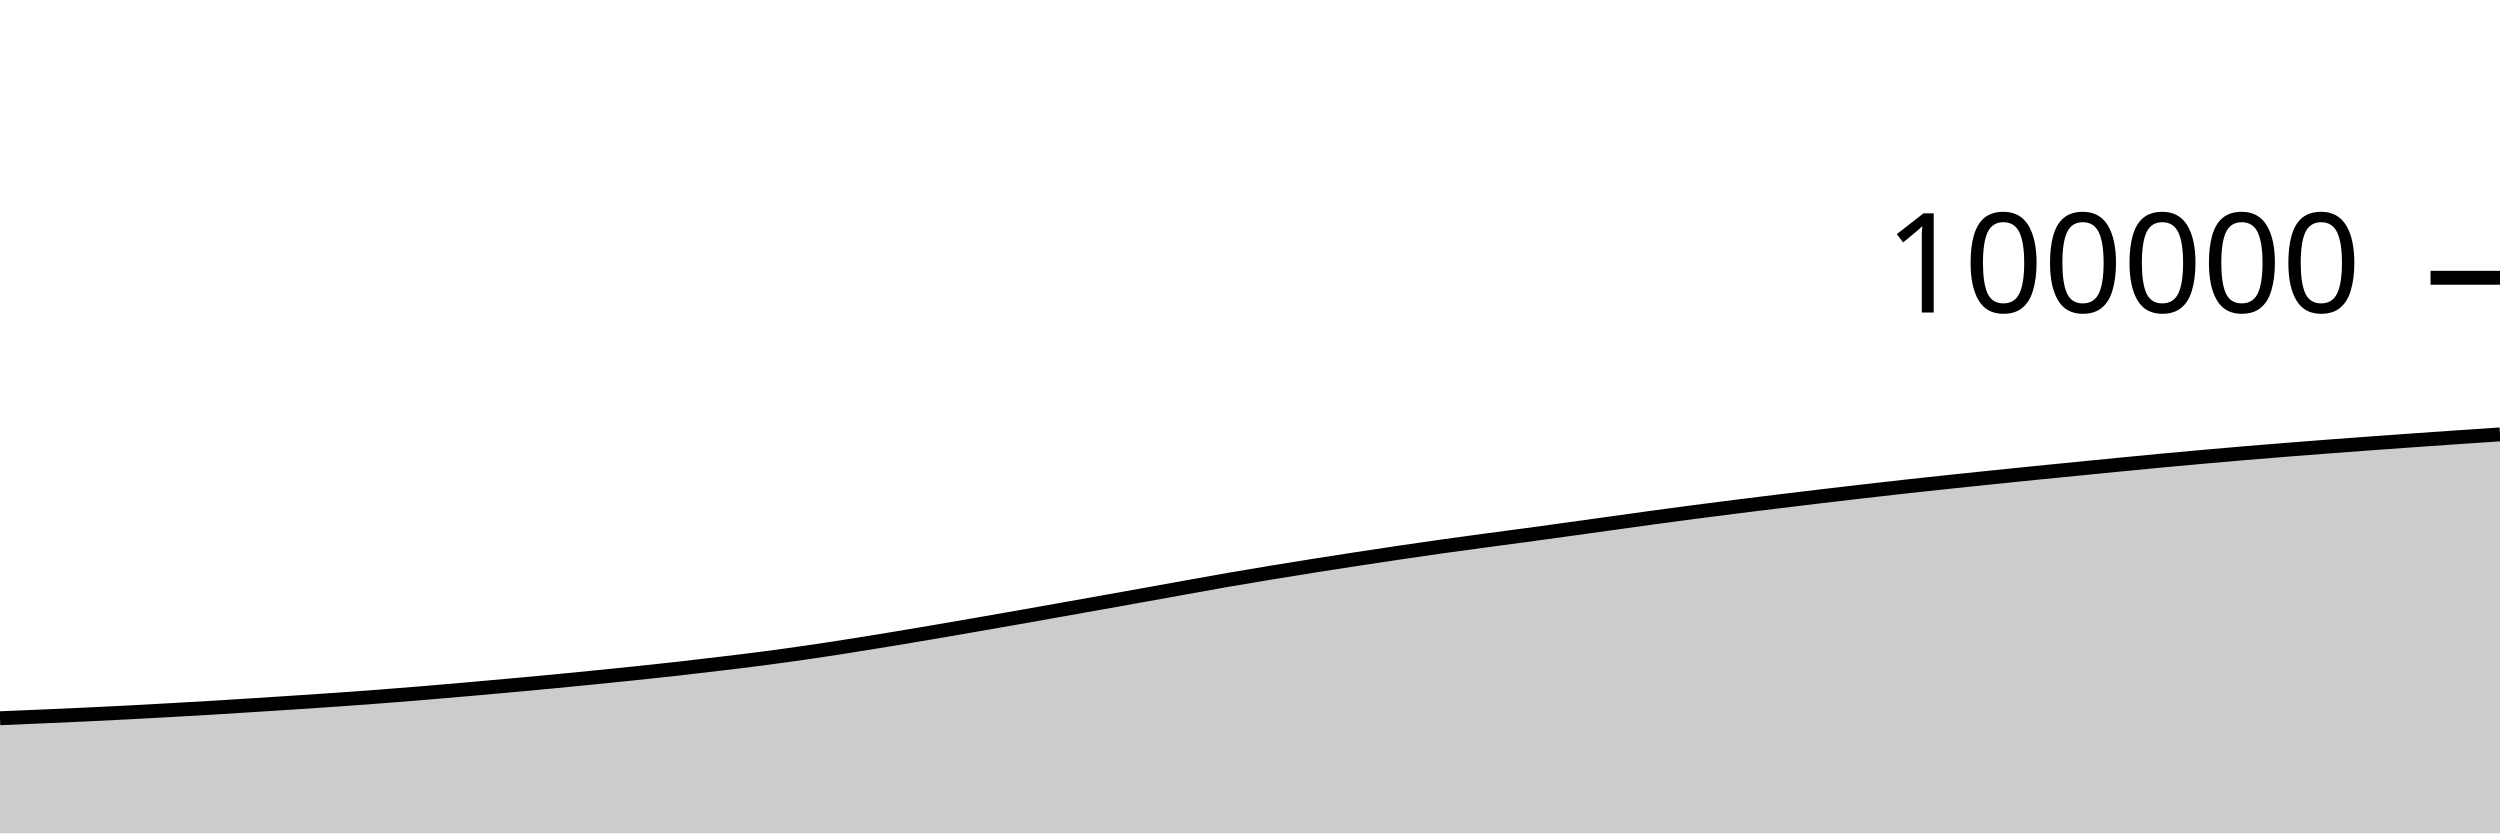
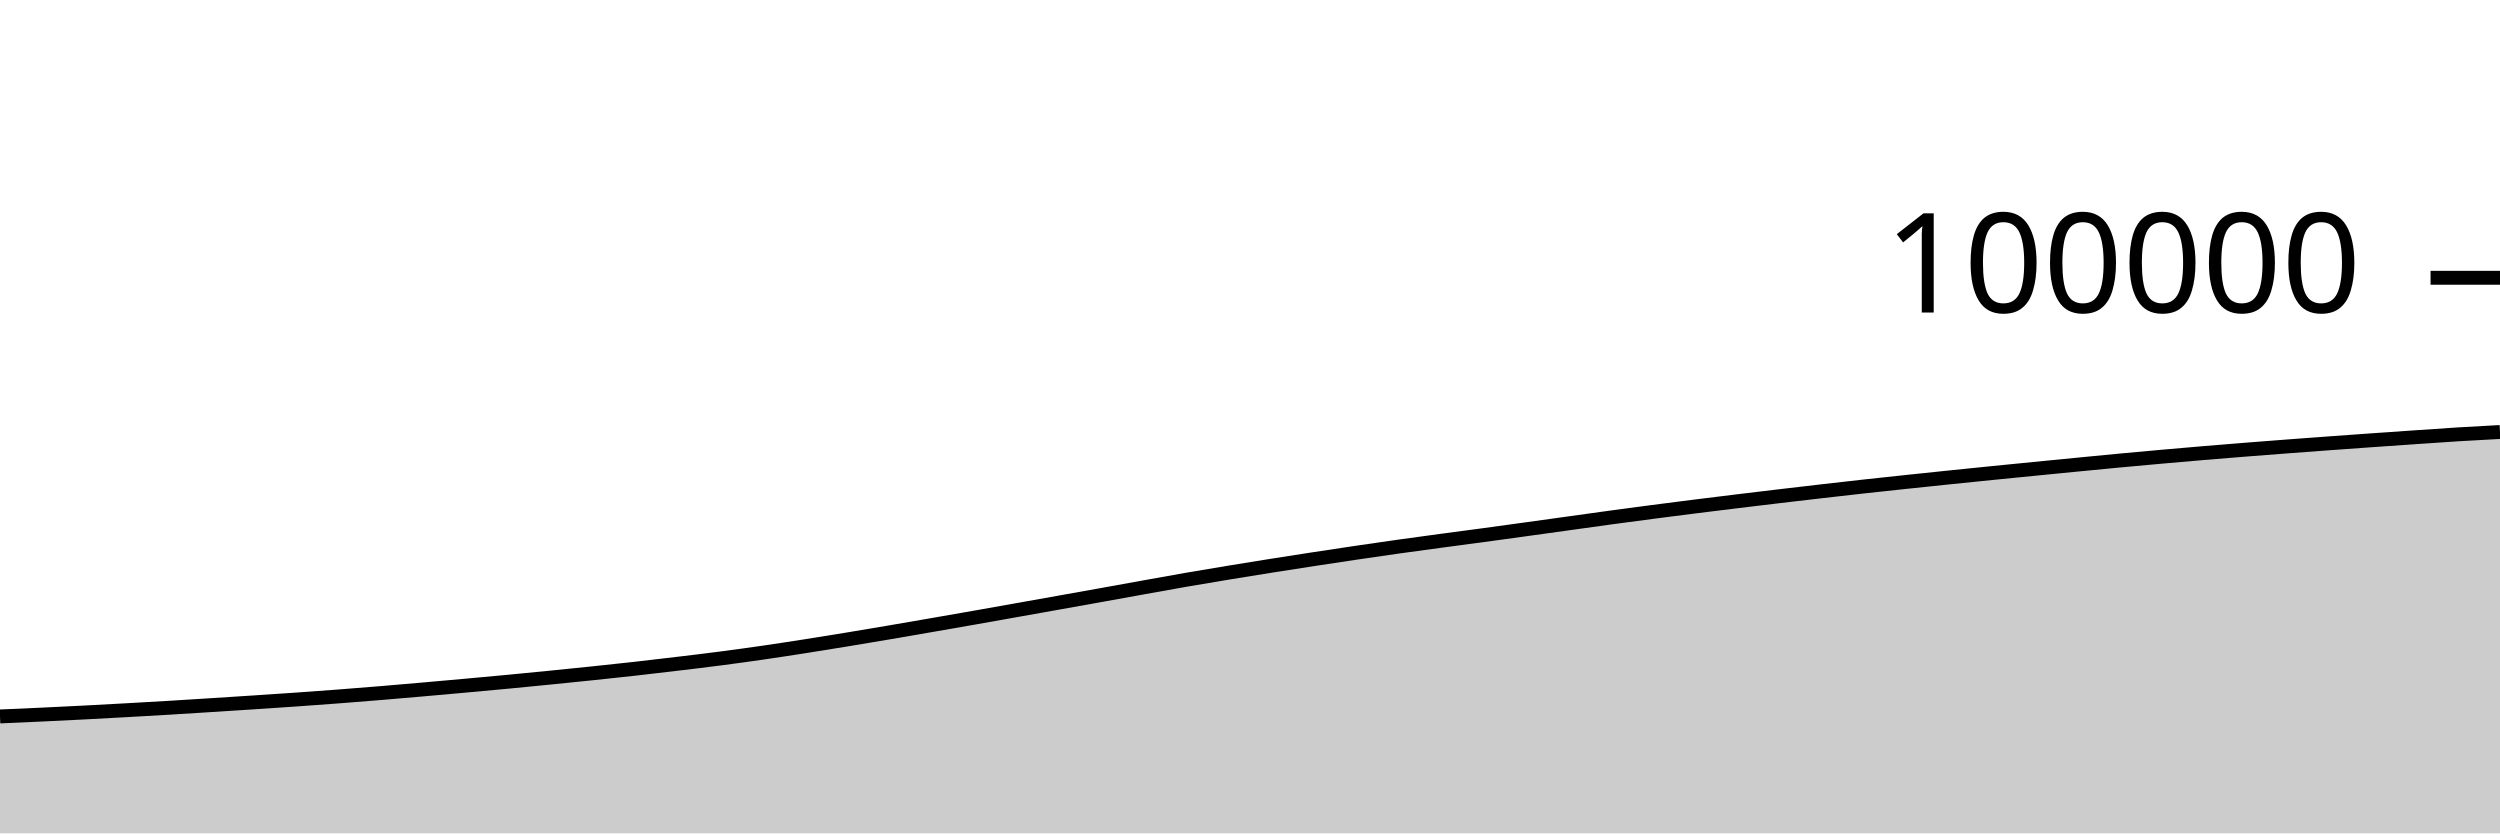
<svg xmlns="http://www.w3.org/2000/svg" viewBox="0 0 180 60">
  <g transform="translate(0,20)">
-     <path class="area" fill="rgba(0, 0, 0, 0.2)" d="M0,31.713C1.017,31.67,2.034,31.628,3.051,31.584C4.068,31.539,5.085,31.495,6.102,31.448C7.119,31.4,8.136,31.35,9.153,31.298C10.169,31.245,11.186,31.189,12.203,31.132C13.22,31.075,14.237,31.018,15.254,30.957C16.271,30.896,17.288,30.831,18.305,30.766C19.322,30.701,20.339,30.636,21.356,30.569C22.373,30.502,23.39,30.435,24.407,30.364C25.424,30.292,26.441,30.218,27.458,30.141C28.475,30.063,29.492,29.983,30.508,29.898C31.525,29.814,32.542,29.725,33.559,29.636C34.576,29.546,35.593,29.455,36.61,29.363C37.627,29.271,38.644,29.179,39.661,29.082C40.678,28.985,41.695,28.884,42.712,28.783C43.729,28.681,44.746,28.58,45.763,28.473C46.78,28.367,47.797,28.258,48.814,28.144C49.831,28.029,50.847,27.909,51.864,27.787C52.881,27.665,53.898,27.545,54.915,27.412C55.932,27.28,56.949,27.139,57.966,26.992C58.983,26.845,60,26.688,61.017,26.529C62.034,26.37,63.051,26.206,64.068,26.038C65.085,25.871,66.102,25.699,67.119,25.526C68.136,25.353,69.153,25.176,70.169,25C71.186,24.824,72.203,24.647,73.22,24.468C74.237,24.289,75.254,24.107,76.271,23.926C77.288,23.745,78.305,23.564,79.322,23.382C80.339,23.201,81.356,23.02,82.373,22.837C83.39,22.654,84.407,22.468,85.424,22.285C86.441,22.102,87.458,21.917,88.475,21.74C89.492,21.564,90.508,21.395,91.525,21.227C92.542,21.059,93.559,20.895,94.576,20.734C95.593,20.573,96.61,20.415,97.627,20.259C98.644,20.103,99.661,19.949,100.678,19.799C101.695,19.648,102.712,19.5,103.729,19.357C104.746,19.214,105.763,19.077,106.78,18.94C107.797,18.803,108.814,18.671,109.831,18.533C110.847,18.396,111.864,18.255,112.881,18.114C113.898,17.974,114.915,17.831,115.932,17.69C116.949,17.549,117.966,17.404,118.983,17.266C120,17.127,121.017,16.992,122.034,16.859C123.051,16.726,124.068,16.596,125.085,16.468C126.102,16.34,127.119,16.215,128.136,16.091C129.153,15.967,130.169,15.845,131.186,15.724C132.203,15.603,133.22,15.485,134.237,15.368C135.254,15.251,136.271,15.134,137.288,15.022C138.305,14.91,139.322,14.802,140.339,14.694C141.356,14.586,142.373,14.48,143.39,14.375C144.407,14.27,145.424,14.166,146.441,14.064C147.458,13.961,148.475,13.861,149.492,13.761C150.508,13.66,151.525,13.56,152.542,13.461C153.559,13.362,154.576,13.261,155.593,13.166C156.61,13.071,157.627,12.979,158.644,12.888C159.661,12.798,160.678,12.709,161.695,12.623C162.712,12.537,163.729,12.454,164.746,12.374C165.763,12.293,166.78,12.215,167.797,12.138C168.814,12.061,169.831,11.986,170.847,11.912C171.864,11.837,172.881,11.765,173.898,11.693C174.915,11.621,175.932,11.551,176.949,11.481C177.966,11.411,178.983,11.343,180,11.275L180,40C178.983,40,177.966,40,176.949,40C175.932,40,174.915,40,173.898,40C172.881,40,171.864,40,170.847,40C169.831,40,168.814,40,167.797,40C166.78,40,165.763,40,164.746,40C163.729,40,162.712,40,161.695,40C160.678,40,159.661,40,158.644,40C157.627,40,156.61,40,155.593,40C154.576,40,153.559,40,152.542,40C151.525,40,150.508,40,149.492,40C148.475,40,147.458,40,146.441,40C145.424,40,144.407,40,143.39,40C142.373,40,141.356,40,140.339,40C139.322,40,138.305,40,137.288,40C136.271,40,135.254,40,134.237,40C133.22,40,132.203,40,131.186,40C130.169,40,129.153,40,128.136,40C127.119,40,126.102,40,125.085,40C124.068,40,123.051,40,122.034,40C121.017,40,120,40,118.983,40C117.966,40,116.949,40,115.932,40C114.915,40,113.898,40,112.881,40C111.864,40,110.847,40,109.831,40C108.814,40,107.797,40,106.78,40C105.763,40,104.746,40,103.729,40C102.712,40,101.695,40,100.678,40C99.661,40,98.644,40,97.627,40C96.61,40,95.593,40,94.576,40C93.559,40,92.542,40,91.525,40C90.508,40,89.492,40,88.475,40C87.458,40,86.441,40,85.424,40C84.407,40,83.39,40,82.373,40C81.356,40,80.339,40,79.322,40C78.305,40,77.288,40,76.271,40C75.254,40,74.237,40,73.22,40C72.203,40,71.186,40,70.169,40C69.153,40,68.136,40,67.119,40C66.102,40,65.085,40,64.068,40C63.051,40,62.034,40,61.017,40C60,40,58.983,40,57.966,40C56.949,40,55.932,40,54.915,40C53.898,40,52.881,40,51.864,40C50.847,40,49.831,40,48.814,40C47.797,40,46.78,40,45.763,40C44.746,40,43.729,40,42.712,40C41.695,40,40.678,40,39.661,40C38.644,40,37.627,40,36.61,40C35.593,40,34.576,40,33.559,40C32.542,40,31.525,40,30.508,40C29.492,40,28.475,40,27.458,40C26.441,40,25.424,40,24.407,40C23.39,40,22.373,40,21.356,40C20.339,40,19.322,40,18.305,40C17.288,40,16.271,40,15.254,40C14.237,40,13.22,40,12.203,40C11.186,40,10.169,40,9.153,40C8.136,40,7.119,40,6.102,40C5.085,40,4.068,40,3.051,40C2.034,40,1.017,40,0,40Z" />
-     <path class="line" stroke="black" fill="none" d="M0,31.713C1.017,31.67,2.034,31.628,3.051,31.584C4.068,31.539,5.085,31.495,6.102,31.448C7.119,31.4,8.136,31.35,9.153,31.298C10.169,31.245,11.186,31.189,12.203,31.132C13.22,31.075,14.237,31.018,15.254,30.957C16.271,30.896,17.288,30.831,18.305,30.766C19.322,30.701,20.339,30.636,21.356,30.569C22.373,30.502,23.39,30.435,24.407,30.364C25.424,30.292,26.441,30.218,27.458,30.141C28.475,30.063,29.492,29.983,30.508,29.898C31.525,29.814,32.542,29.725,33.559,29.636C34.576,29.546,35.593,29.455,36.61,29.363C37.627,29.271,38.644,29.179,39.661,29.082C40.678,28.985,41.695,28.884,42.712,28.783C43.729,28.681,44.746,28.58,45.763,28.473C46.78,28.367,47.797,28.258,48.814,28.144C49.831,28.029,50.847,27.909,51.864,27.787C52.881,27.665,53.898,27.545,54.915,27.412C55.932,27.28,56.949,27.139,57.966,26.992C58.983,26.845,60,26.688,61.017,26.529C62.034,26.37,63.051,26.206,64.068,26.038C65.085,25.871,66.102,25.699,67.119,25.526C68.136,25.353,69.153,25.176,70.169,25C71.186,24.824,72.203,24.647,73.22,24.468C74.237,24.289,75.254,24.107,76.271,23.926C77.288,23.745,78.305,23.564,79.322,23.382C80.339,23.201,81.356,23.02,82.373,22.837C83.39,22.654,84.407,22.468,85.424,22.285C86.441,22.102,87.458,21.917,88.475,21.74C89.492,21.564,90.508,21.395,91.525,21.227C92.542,21.059,93.559,20.895,94.576,20.734C95.593,20.573,96.61,20.415,97.627,20.259C98.644,20.103,99.661,19.949,100.678,19.799C101.695,19.648,102.712,19.5,103.729,19.357C104.746,19.214,105.763,19.077,106.78,18.94C107.797,18.803,108.814,18.671,109.831,18.533C110.847,18.396,111.864,18.255,112.881,18.114C113.898,17.974,114.915,17.831,115.932,17.69C116.949,17.549,117.966,17.404,118.983,17.266C120,17.127,121.017,16.992,122.034,16.859C123.051,16.726,124.068,16.596,125.085,16.468C126.102,16.34,127.119,16.215,128.136,16.091C129.153,15.967,130.169,15.845,131.186,15.724C132.203,15.603,133.22,15.485,134.237,15.368C135.254,15.251,136.271,15.134,137.288,15.022C138.305,14.91,139.322,14.802,140.339,14.694C141.356,14.586,142.373,14.48,143.39,14.375C144.407,14.27,145.424,14.166,146.441,14.064C147.458,13.961,148.475,13.861,149.492,13.761C150.508,13.66,151.525,13.56,152.542,13.461C153.559,13.362,154.576,13.261,155.593,13.166C156.61,13.071,157.627,12.979,158.644,12.888C159.661,12.798,160.678,12.709,161.695,12.623C162.712,12.537,163.729,12.454,164.746,12.374C165.763,12.293,166.78,12.215,167.797,12.138C168.814,12.061,169.831,11.986,170.847,11.912C171.864,11.837,172.881,11.765,173.898,11.693C174.915,11.621,175.932,11.551,176.949,11.481C177.966,11.411,178.983,11.343,180,11.275" />
+     <path class="area" fill="rgba(0, 0, 0, 0.2)" d="M0,31.584C1.017,31.539,2.034,31.495,3.051,31.448C4.068,31.4,5.085,31.35,6.102,31.298C7.119,31.245,8.136,31.189,9.153,31.132C10.169,31.075,11.186,31.018,12.203,30.957C13.22,30.896,14.237,30.831,15.254,30.766C16.271,30.701,17.288,30.636,18.305,30.569C19.322,30.502,20.339,30.435,21.356,30.364C22.373,30.292,23.39,30.218,24.407,30.141C25.424,30.063,26.441,29.983,27.458,29.898C28.475,29.814,29.492,29.725,30.508,29.636C31.525,29.546,32.542,29.455,33.559,29.363C34.576,29.271,35.593,29.179,36.61,29.082C37.627,28.985,38.644,28.884,39.661,28.783C40.678,28.681,41.695,28.58,42.712,28.473C43.729,28.367,44.746,28.258,45.763,28.144C46.78,28.029,47.797,27.909,48.814,27.787C49.831,27.665,50.847,27.545,51.864,27.412C52.881,27.28,53.898,27.139,54.915,26.992C55.932,26.845,56.949,26.688,57.966,26.529C58.983,26.37,60,26.206,61.017,26.038C62.034,25.871,63.051,25.699,64.068,25.526C65.085,25.353,66.102,25.176,67.119,25C68.136,24.824,69.153,24.647,70.169,24.468C71.186,24.289,72.203,24.107,73.22,23.926C74.237,23.745,75.254,23.564,76.271,23.382C77.288,23.201,78.305,23.02,79.322,22.837C80.339,22.654,81.356,22.468,82.373,22.285C83.39,22.102,84.407,21.917,85.424,21.74C86.441,21.564,87.458,21.395,88.475,21.227C89.492,21.059,90.508,20.895,91.525,20.734C92.542,20.573,93.559,20.415,94.576,20.259C95.593,20.103,96.61,19.949,97.627,19.799C98.644,19.648,99.661,19.5,100.678,19.357C101.695,19.214,102.712,19.077,103.729,18.94C104.746,18.803,105.763,18.671,106.78,18.533C107.797,18.396,108.814,18.255,109.831,18.114C110.847,17.974,111.864,17.831,112.881,17.69C113.898,17.549,114.915,17.404,115.932,17.266C116.949,17.127,117.966,16.992,118.983,16.859C120,16.726,121.017,16.596,122.034,16.468C123.051,16.34,124.068,16.215,125.085,16.091C126.102,15.967,127.119,15.845,128.136,15.724C129.153,15.603,130.169,15.485,131.186,15.368C132.203,15.251,133.22,15.134,134.237,15.022C135.254,14.91,136.271,14.802,137.288,14.694C138.305,14.586,139.322,14.48,140.339,14.375C141.356,14.27,142.373,14.166,143.39,14.064C144.407,13.961,145.424,13.861,146.441,13.761C147.458,13.66,148.475,13.56,149.492,13.461C150.508,13.362,151.525,13.261,152.542,13.166C153.559,13.071,154.576,12.979,155.593,12.888C156.61,12.798,157.627,12.709,158.644,12.623C159.661,12.537,160.678,12.454,161.695,12.374C162.712,12.293,163.729,12.215,164.746,12.138C165.763,12.061,166.78,11.986,167.797,11.912C168.814,11.837,169.831,11.765,170.847,11.693C171.864,11.621,172.881,11.551,173.898,11.481C174.915,11.411,175.932,11.338,176.949,11.275C177.966,11.212,178.983,11.158,180,11.104L180,40C178.983,40,177.966,40,176.949,40C175.932,40,174.915,40,173.898,40C172.881,40,171.864,40,170.847,40C169.831,40,168.814,40,167.797,40C166.78,40,165.763,40,164.746,40C163.729,40,162.712,40,161.695,40C160.678,40,159.661,40,158.644,40C157.627,40,156.61,40,155.593,40C154.576,40,153.559,40,152.542,40C151.525,40,150.508,40,149.492,40C148.475,40,147.458,40,146.441,40C145.424,40,144.407,40,143.39,40C142.373,40,141.356,40,140.339,40C139.322,40,138.305,40,137.288,40C136.271,40,135.254,40,134.237,40C133.22,40,132.203,40,131.186,40C130.169,40,129.153,40,128.136,40C127.119,40,126.102,40,125.085,40C124.068,40,123.051,40,122.034,40C121.017,40,120,40,118.983,40C117.966,40,116.949,40,115.932,40C114.915,40,113.898,40,112.881,40C111.864,40,110.847,40,109.831,40C108.814,40,107.797,40,106.78,40C105.763,40,104.746,40,103.729,40C102.712,40,101.695,40,100.678,40C99.661,40,98.644,40,97.627,40C96.61,40,95.593,40,94.576,40C93.559,40,92.542,40,91.525,40C90.508,40,89.492,40,88.475,40C87.458,40,86.441,40,85.424,40C84.407,40,83.39,40,82.373,40C81.356,40,80.339,40,79.322,40C78.305,40,77.288,40,76.271,40C75.254,40,74.237,40,73.22,40C72.203,40,71.186,40,70.169,40C69.153,40,68.136,40,67.119,40C66.102,40,65.085,40,64.068,40C63.051,40,62.034,40,61.017,40C60,40,58.983,40,57.966,40C56.949,40,55.932,40,54.915,40C53.898,40,52.881,40,51.864,40C50.847,40,49.831,40,48.814,40C47.797,40,46.78,40,45.763,40C44.746,40,43.729,40,42.712,40C41.695,40,40.678,40,39.661,40C38.644,40,37.627,40,36.61,40C35.593,40,34.576,40,33.559,40C32.542,40,31.525,40,30.508,40C29.492,40,28.475,40,27.458,40C26.441,40,25.424,40,24.407,40C23.39,40,22.373,40,21.356,40C20.339,40,19.322,40,18.305,40C17.288,40,16.271,40,15.254,40C14.237,40,13.22,40,12.203,40C11.186,40,10.169,40,9.153,40C8.136,40,7.119,40,6.102,40C5.085,40,4.068,40,3.051,40C2.034,40,1.017,40,0,40Z" />
+     <path class="line" stroke="black" fill="none" d="M0,31.584C1.017,31.539,2.034,31.495,3.051,31.448C4.068,31.4,5.085,31.35,6.102,31.298C7.119,31.245,8.136,31.189,9.153,31.132C10.169,31.075,11.186,31.018,12.203,30.957C13.22,30.896,14.237,30.831,15.254,30.766C16.271,30.701,17.288,30.636,18.305,30.569C19.322,30.502,20.339,30.435,21.356,30.364C22.373,30.292,23.39,30.218,24.407,30.141C25.424,30.063,26.441,29.983,27.458,29.898C28.475,29.814,29.492,29.725,30.508,29.636C31.525,29.546,32.542,29.455,33.559,29.363C34.576,29.271,35.593,29.179,36.61,29.082C37.627,28.985,38.644,28.884,39.661,28.783C40.678,28.681,41.695,28.58,42.712,28.473C43.729,28.367,44.746,28.258,45.763,28.144C46.78,28.029,47.797,27.909,48.814,27.787C49.831,27.665,50.847,27.545,51.864,27.412C52.881,27.28,53.898,27.139,54.915,26.992C55.932,26.845,56.949,26.688,57.966,26.529C58.983,26.37,60,26.206,61.017,26.038C62.034,25.871,63.051,25.699,64.068,25.526C65.085,25.353,66.102,25.176,67.119,25C68.136,24.824,69.153,24.647,70.169,24.468C71.186,24.289,72.203,24.107,73.22,23.926C74.237,23.745,75.254,23.564,76.271,23.382C77.288,23.201,78.305,23.02,79.322,22.837C80.339,22.654,81.356,22.468,82.373,22.285C83.39,22.102,84.407,21.917,85.424,21.74C86.441,21.564,87.458,21.395,88.475,21.227C89.492,21.059,90.508,20.895,91.525,20.734C92.542,20.573,93.559,20.415,94.576,20.259C95.593,20.103,96.61,19.949,97.627,19.799C98.644,19.648,99.661,19.5,100.678,19.357C101.695,19.214,102.712,19.077,103.729,18.94C104.746,18.803,105.763,18.671,106.78,18.533C107.797,18.396,108.814,18.255,109.831,18.114C110.847,17.974,111.864,17.831,112.881,17.69C113.898,17.549,114.915,17.404,115.932,17.266C116.949,17.127,117.966,16.992,118.983,16.859C120,16.726,121.017,16.596,122.034,16.468C123.051,16.34,124.068,16.215,125.085,16.091C126.102,15.967,127.119,15.845,128.136,15.724C129.153,15.603,130.169,15.485,131.186,15.368C132.203,15.251,133.22,15.134,134.237,15.022C135.254,14.91,136.271,14.802,137.288,14.694C138.305,14.586,139.322,14.48,140.339,14.375C141.356,14.27,142.373,14.166,143.39,14.064C144.407,13.961,145.424,13.861,146.441,13.761C147.458,13.66,148.475,13.56,149.492,13.461C150.508,13.362,151.525,13.261,152.542,13.166C153.559,13.071,154.576,12.979,155.593,12.888C156.61,12.798,157.627,12.709,158.644,12.623C159.661,12.537,160.678,12.454,161.695,12.374C162.712,12.293,163.729,12.215,164.746,12.138C165.763,12.061,166.78,11.986,167.797,11.912C168.814,11.837,169.831,11.765,170.847,11.693C171.864,11.621,172.881,11.551,173.898,11.481C174.915,11.411,175.932,11.338,176.949,11.275C177.966,11.212,178.983,11.158,180,11.104" />
    <path class="axis-ceiling" stroke-width="1" stroke="black" fill="none" d="M175,0L180,0" />
    <text class="axis-ceiling-label" font-family="sans-serif" text-anchor="end" font-size="10px" x="170" y="2.5">100000</text>
  </g>
</svg>
